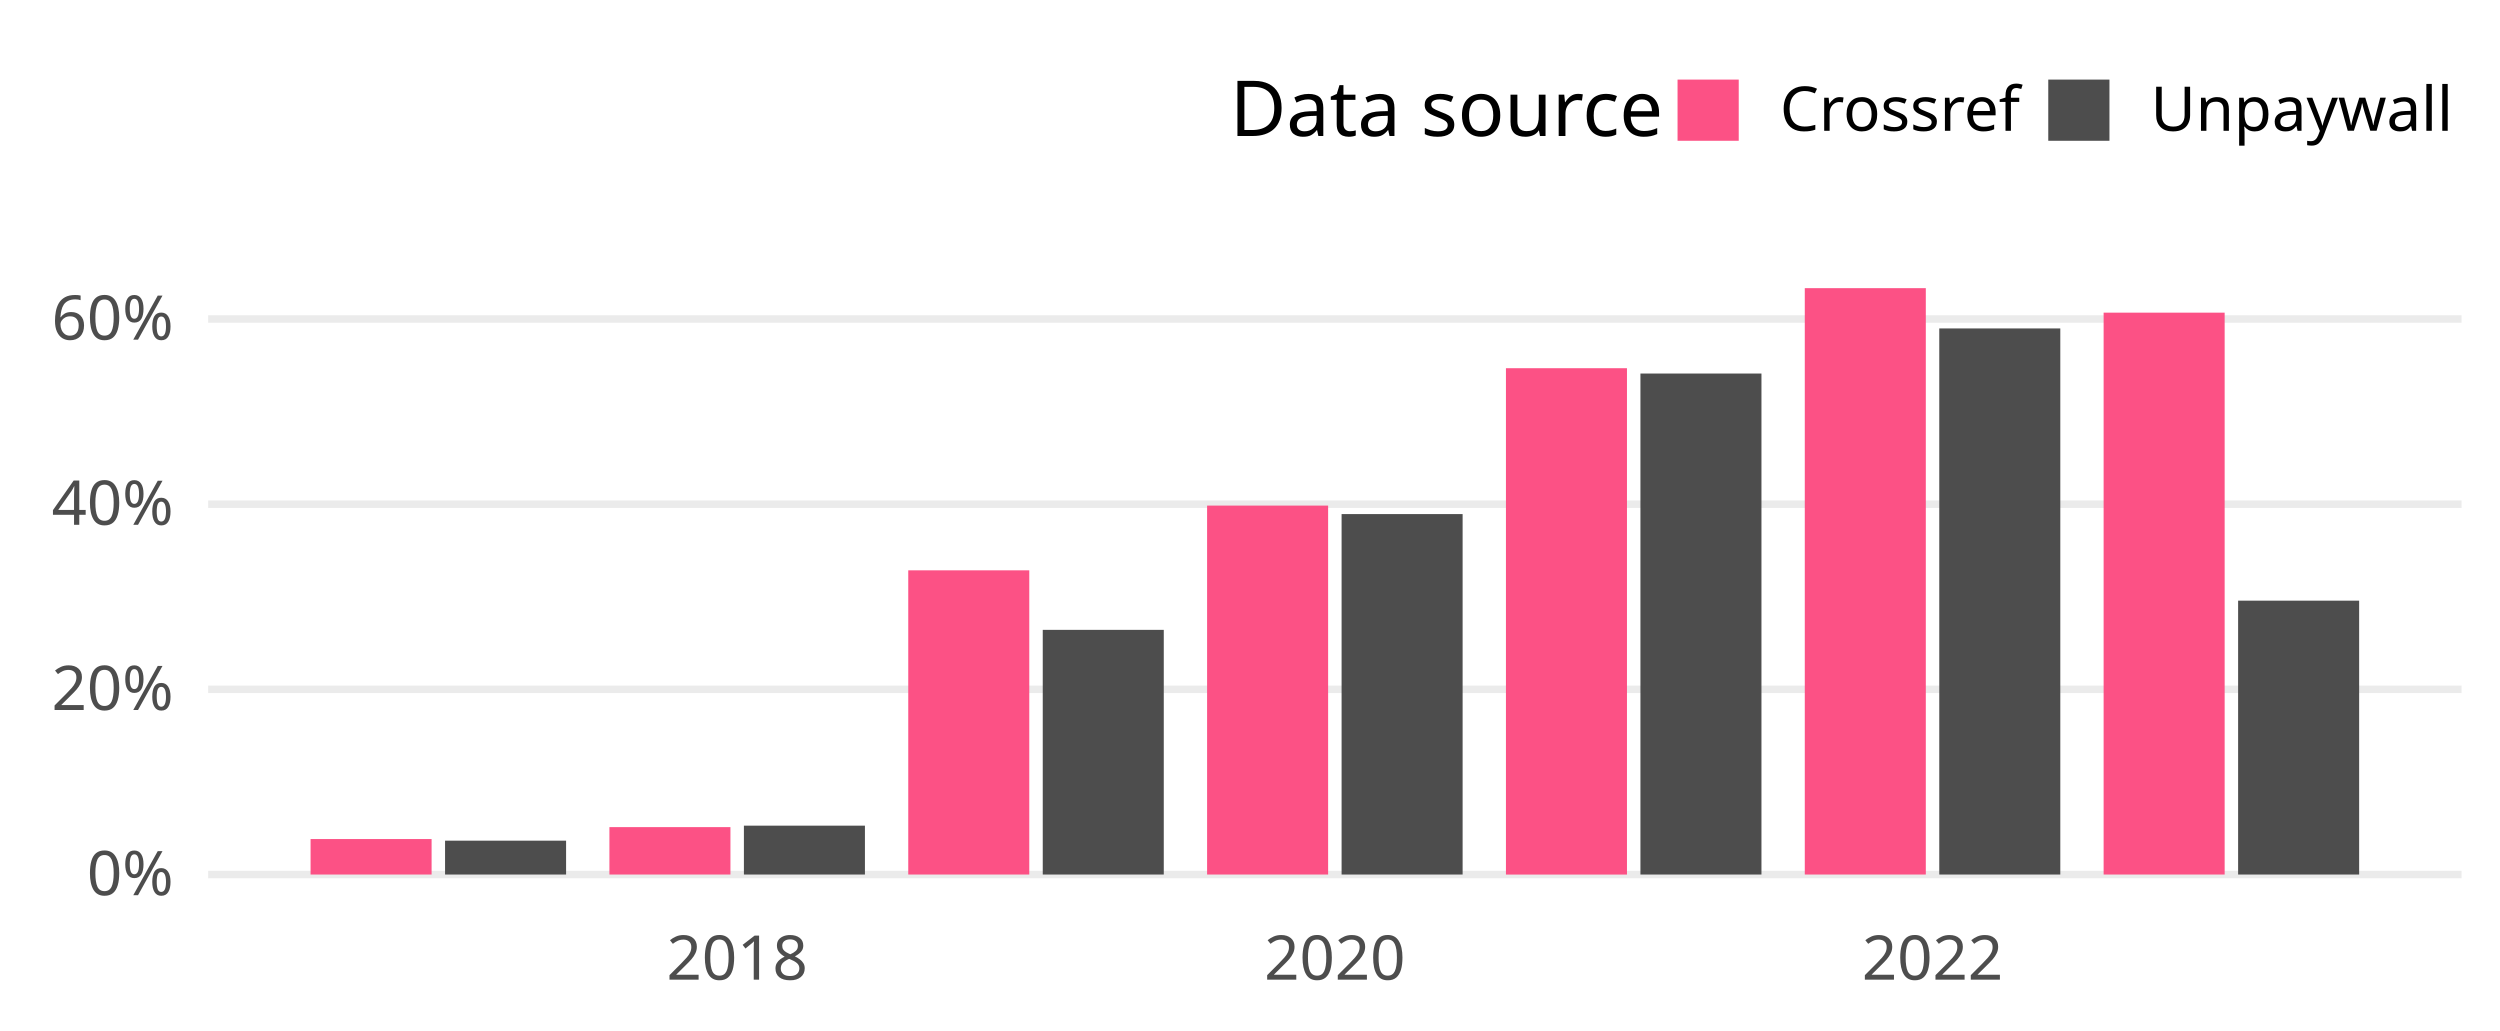
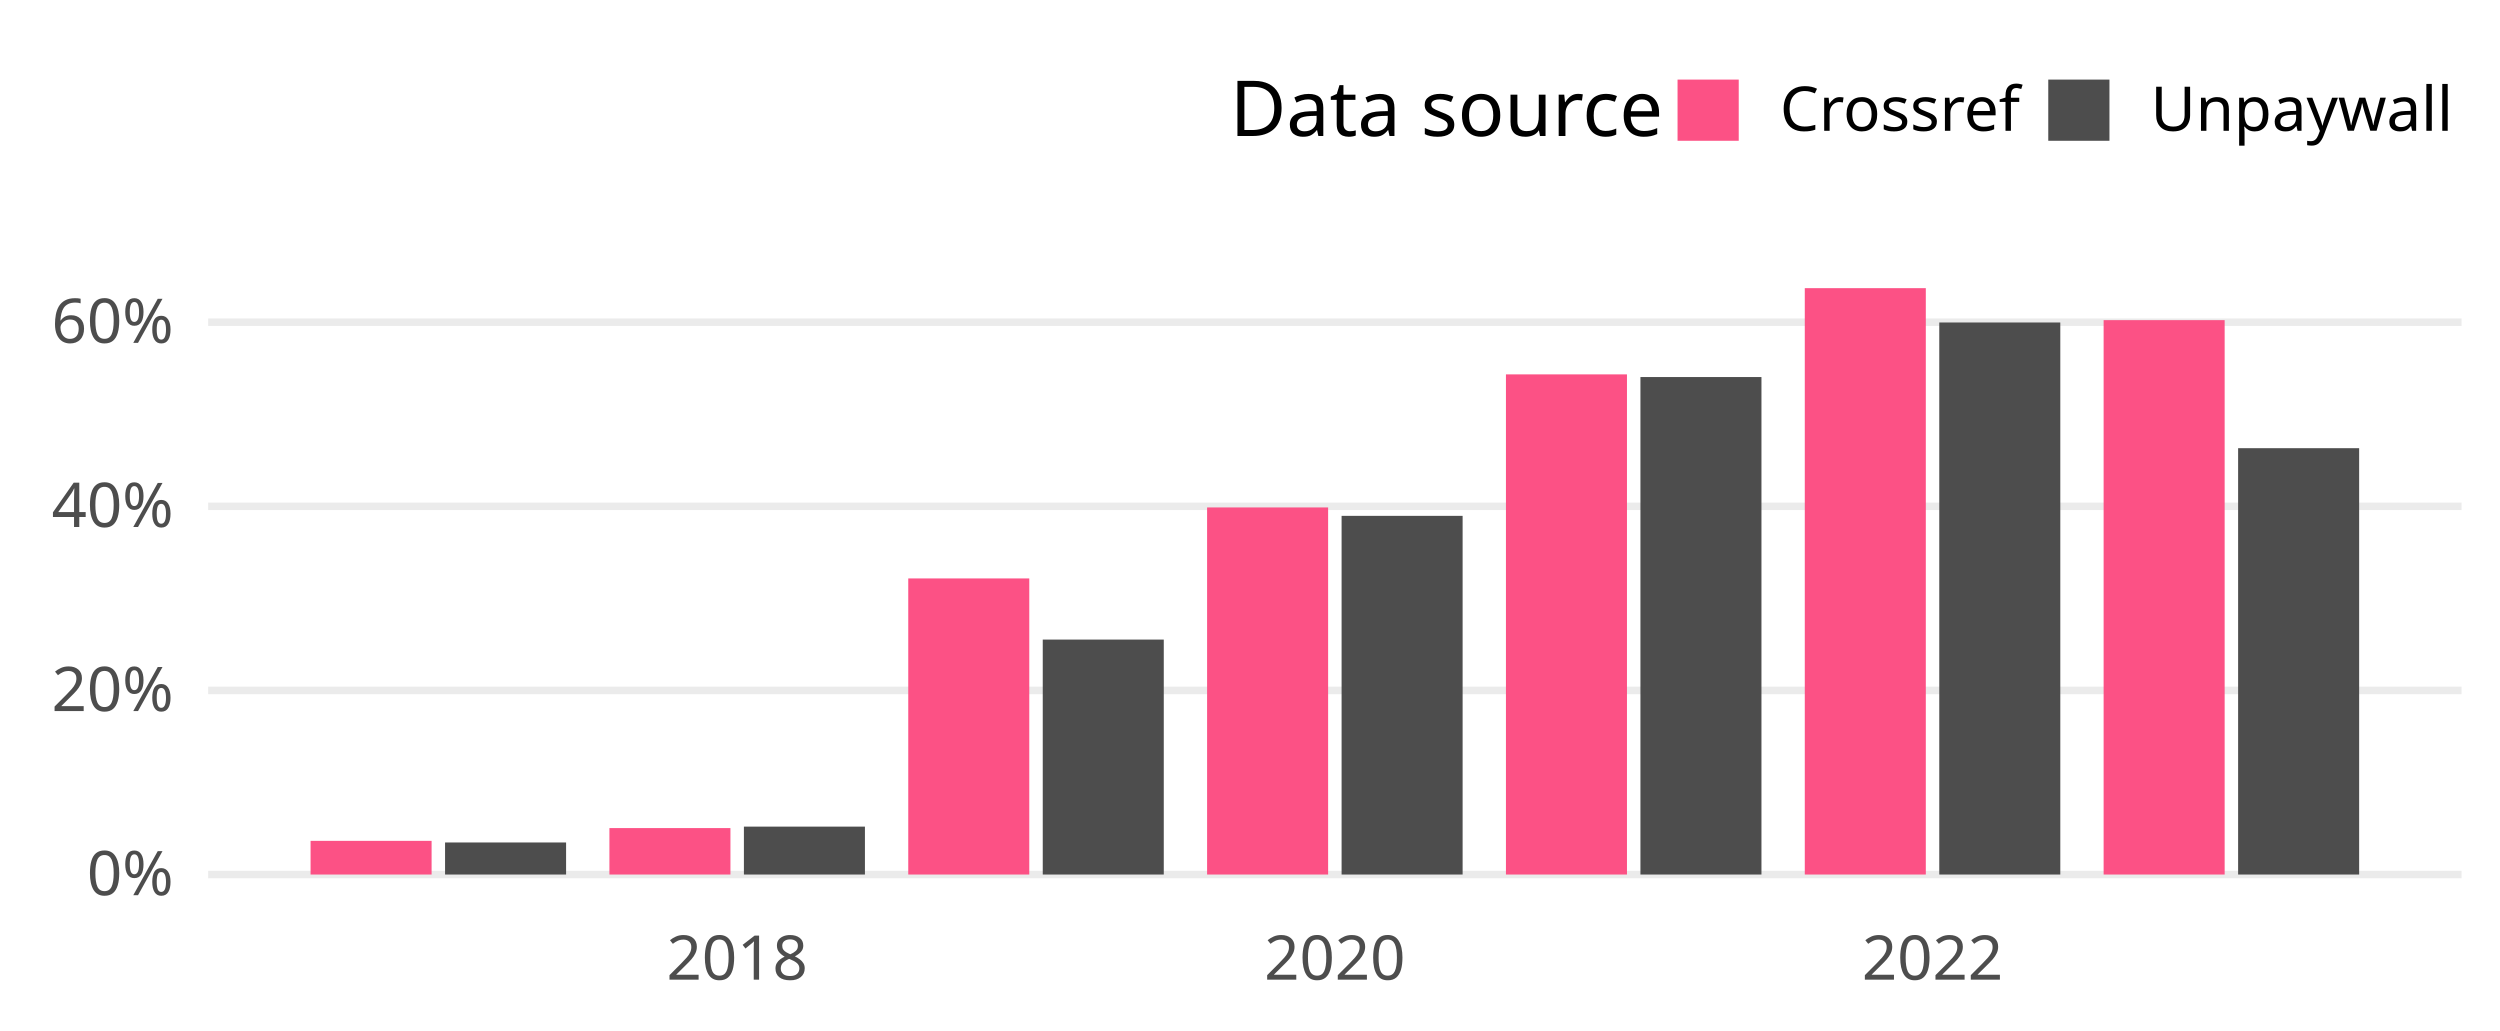
<svg xmlns="http://www.w3.org/2000/svg" class="svglite" width="648.00pt" height="266.98pt" viewBox="0 0 648.00 266.98">
  <defs>
    <style type="text/css">
    .svglite line, .svglite polyline, .svglite polygon, .svglite path, .svglite rect, .svglite circle {
      fill: none;
      stroke: #000000;
      stroke-linecap: round;
      stroke-linejoin: round;
      stroke-miterlimit: 10.00;
    }
    .svglite text {
      white-space: pre;
    }
  </style>
  </defs>
  <rect width="100%" height="100%" style="stroke: none; fill: none;" />
  <defs>
    <clipPath id="cpMC4wMHw2NDguMDB8MC4wMHwyNjYuOTg=">
      <rect x="0.00" y="0.00" width="648.00" height="266.98" />
    </clipPath>
  </defs>
  <g clip-path="url(#cpMC4wMHw2NDguMDB8MC4wMHwyNjYuOTg=)">
</g>
  <defs>
    <clipPath id="cpNTMuOTV8NjM4LjA0fDY3LjA5fDIzNC4yOA==">
      <rect x="53.95" y="67.09" width="584.09" height="167.19" />
    </clipPath>
  </defs>
  <g clip-path="url(#cpNTMuOTV8NjM4LjA0fDY3LjA5fDIzNC4yOA==)">
    <polyline points="53.95,226.68 638.04,226.68 " style="stroke-width: 1.94; stroke: #EBEBEB; stroke-linecap: butt;" />
-     <polyline points="53.95,178.68 638.04,178.68 " style="stroke-width: 1.94; stroke: #EBEBEB; stroke-linecap: butt;" />
-     <polyline points="53.95,130.69 638.04,130.69 " style="stroke-width: 1.94; stroke: #EBEBEB; stroke-linecap: butt;" />
-     <polyline points="53.95,82.69 638.04,82.69 " style="stroke-width: 1.94; stroke: #EBEBEB; stroke-linecap: butt;" />
-     <rect x="80.50" y="217.48" width="31.37" height="9.20" style="stroke-width: 1.07; stroke: none; stroke-linecap: butt; stroke-linejoin: miter; fill: #FC5185;" />
-     <rect x="115.36" y="217.90" width="31.37" height="8.78" style="stroke-width: 1.07; stroke: none; stroke-linecap: butt; stroke-linejoin: miter; fill: #4D4D4D;" />
-     <rect x="157.96" y="214.39" width="31.37" height="12.29" style="stroke-width: 1.07; stroke: none; stroke-linecap: butt; stroke-linejoin: miter; fill: #FC5185;" />
-     <rect x="192.82" y="214.01" width="31.37" height="12.67" style="stroke-width: 1.07; stroke: none; stroke-linecap: butt; stroke-linejoin: miter; fill: #4D4D4D;" />
-     <rect x="235.42" y="147.83" width="31.37" height="78.85" style="stroke-width: 1.07; stroke: none; stroke-linecap: butt; stroke-linejoin: miter; fill: #FC5185;" />
-     <rect x="270.28" y="163.26" width="31.37" height="63.42" style="stroke-width: 1.07; stroke: none; stroke-linecap: butt; stroke-linejoin: miter; fill: #4D4D4D;" />
-     <rect x="312.88" y="131.05" width="31.37" height="95.63" style="stroke-width: 1.07; stroke: none; stroke-linecap: butt; stroke-linejoin: miter; fill: #FC5185;" />
-     <rect x="347.74" y="133.25" width="31.37" height="93.43" style="stroke-width: 1.07; stroke: none; stroke-linecap: butt; stroke-linejoin: miter; fill: #4D4D4D;" />
-     <rect x="390.34" y="95.44" width="31.37" height="131.25" style="stroke-width: 1.07; stroke: none; stroke-linecap: butt; stroke-linejoin: miter; fill: #FC5185;" />
-     <rect x="425.20" y="96.82" width="31.37" height="129.86" style="stroke-width: 1.07; stroke: none; stroke-linecap: butt; stroke-linejoin: miter; fill: #4D4D4D;" />
+     <polyline points="53.95,178.96 638.04,178.96 " style="stroke-width: 1.94; stroke: #EBEBEB; stroke-linecap: butt;" />
+     <polyline points="53.95,131.24 638.04,131.24 " style="stroke-width: 1.94; stroke: #EBEBEB; stroke-linecap: butt;" />
+     <polyline points="53.95,83.52 638.04,83.52 " style="stroke-width: 1.94; stroke: #EBEBEB; stroke-linecap: butt;" />
+     <rect x="80.50" y="217.95" width="31.37" height="8.73" style="stroke-width: 1.07; stroke: none; stroke-linecap: butt; stroke-linejoin: miter; fill: #FC5185;" />
+     <rect x="115.36" y="218.37" width="31.37" height="8.31" style="stroke-width: 1.07; stroke: none; stroke-linecap: butt; stroke-linejoin: miter; fill: #4D4D4D;" />
+     <rect x="157.96" y="214.64" width="31.37" height="12.04" style="stroke-width: 1.07; stroke: none; stroke-linecap: butt; stroke-linejoin: miter; fill: #FC5185;" />
+     <rect x="192.82" y="214.26" width="31.37" height="12.42" style="stroke-width: 1.07; stroke: none; stroke-linecap: butt; stroke-linejoin: miter; fill: #4D4D4D;" />
+     <rect x="235.42" y="149.93" width="31.37" height="76.75" style="stroke-width: 1.07; stroke: none; stroke-linecap: butt; stroke-linejoin: miter; fill: #FC5185;" />
+     <rect x="270.28" y="165.78" width="31.37" height="60.90" style="stroke-width: 1.07; stroke: none; stroke-linecap: butt; stroke-linejoin: miter; fill: #4D4D4D;" />
+     <rect x="312.88" y="131.53" width="31.37" height="95.15" style="stroke-width: 1.07; stroke: none; stroke-linecap: butt; stroke-linejoin: miter; fill: #FC5185;" />
+     <rect x="347.74" y="133.71" width="31.37" height="92.97" style="stroke-width: 1.07; stroke: none; stroke-linecap: butt; stroke-linejoin: miter; fill: #4D4D4D;" />
+     <rect x="390.34" y="97.04" width="31.37" height="129.64" style="stroke-width: 1.07; stroke: none; stroke-linecap: butt; stroke-linejoin: miter; fill: #FC5185;" />
+     <rect x="425.20" y="97.73" width="31.37" height="128.95" style="stroke-width: 1.07; stroke: none; stroke-linecap: butt; stroke-linejoin: miter; fill: #4D4D4D;" />
    <rect x="467.80" y="74.69" width="31.37" height="151.99" style="stroke-width: 1.07; stroke: none; stroke-linecap: butt; stroke-linejoin: miter; fill: #FC5185;" />
-     <rect x="502.66" y="85.13" width="31.37" height="141.55" style="stroke-width: 1.07; stroke: none; stroke-linecap: butt; stroke-linejoin: miter; fill: #4D4D4D;" />
-     <rect x="545.26" y="81.04" width="31.37" height="145.64" style="stroke-width: 1.07; stroke: none; stroke-linecap: butt; stroke-linejoin: miter; fill: #FC5185;" />
-     <rect x="580.12" y="155.69" width="31.37" height="70.99" style="stroke-width: 1.07; stroke: none; stroke-linecap: butt; stroke-linejoin: miter; fill: #4D4D4D;" />
+     <rect x="502.66" y="83.59" width="31.37" height="143.09" style="stroke-width: 1.07; stroke: none; stroke-linecap: butt; stroke-linejoin: miter; fill: #4D4D4D;" />
+     <rect x="545.26" y="82.98" width="31.37" height="143.70" style="stroke-width: 1.07; stroke: none; stroke-linecap: butt; stroke-linejoin: miter; fill: #FC5185;" />
+     <rect x="580.12" y="116.17" width="31.37" height="110.51" style="stroke-width: 1.07; stroke: none; stroke-linecap: butt; stroke-linejoin: miter; fill: #4D4D4D;" />
  </g>
  <g clip-path="url(#cpMC4wMHw2NDguMDB8MC4wMHwyNjYuOTg=)">
    <text x="44.98" y="232.03" text-anchor="end" style="font-size: 16.00px;fill: #4D4D4D; font-family: &quot;Atkinson Hyperlegible&quot;;" textLength="25.20px" lengthAdjust="spacingAndGlyphs">0%</text>
-     <text x="44.98" y="184.03" text-anchor="end" style="font-size: 16.00px;fill: #4D4D4D; font-family: &quot;Atkinson Hyperlegible&quot;;" textLength="33.98px" lengthAdjust="spacingAndGlyphs">20%</text>
-     <text x="44.98" y="136.03" text-anchor="end" style="font-size: 16.00px;fill: #4D4D4D; font-family: &quot;Atkinson Hyperlegible&quot;;" textLength="35.02px" lengthAdjust="spacingAndGlyphs">40%</text>
-     <text x="44.98" y="88.04" text-anchor="end" style="font-size: 16.00px;fill: #4D4D4D; font-family: &quot;Atkinson Hyperlegible&quot;;" textLength="34.77px" lengthAdjust="spacingAndGlyphs">60%</text>
+     <text x="44.98" y="184.31" text-anchor="end" style="font-size: 16.00px;fill: #4D4D4D; font-family: &quot;Atkinson Hyperlegible&quot;;" textLength="33.98px" lengthAdjust="spacingAndGlyphs">20%</text>
+     <text x="44.98" y="136.59" text-anchor="end" style="font-size: 16.00px;fill: #4D4D4D; font-family: &quot;Atkinson Hyperlegible&quot;;" textLength="35.02px" lengthAdjust="spacingAndGlyphs">40%</text>
+     <text x="44.98" y="88.87" text-anchor="end" style="font-size: 16.00px;fill: #4D4D4D; font-family: &quot;Atkinson Hyperlegible&quot;;" textLength="34.77px" lengthAdjust="spacingAndGlyphs">60%</text>
    <text x="191.07" y="253.94" text-anchor="middle" style="font-size: 16.00px;fill: #4D4D4D; font-family: &quot;Atkinson Hyperlegible&quot;;" textLength="35.42px" lengthAdjust="spacingAndGlyphs">2018</text>
    <text x="345.99" y="253.94" text-anchor="middle" style="font-size: 16.00px;fill: #4D4D4D; font-family: &quot;Atkinson Hyperlegible&quot;;" textLength="38.30px" lengthAdjust="spacingAndGlyphs">2020</text>
    <text x="500.91" y="253.94" text-anchor="middle" style="font-size: 16.00px;fill: #4D4D4D; font-family: &quot;Atkinson Hyperlegible&quot;;" textLength="36.72px" lengthAdjust="spacingAndGlyphs">2022</text>
    <text x="318.81" y="35.25" style="font-size: 20.00px; font-family: &quot;Atkinson Hyperlegible&quot;;" textLength="105.34px" lengthAdjust="spacingAndGlyphs">Data source</text>
    <rect x="434.82" y="20.63" width="15.86" height="15.86" style="stroke-width: 1.07; stroke: none; stroke-linecap: butt; stroke-linejoin: miter; fill: #FC5185;" />
    <rect x="530.91" y="20.63" width="15.86" height="15.86" style="stroke-width: 1.07; stroke: none; stroke-linecap: butt; stroke-linejoin: miter; fill: #4D4D4D;" />
    <text x="461.36" y="33.91" style="font-size: 16.00px; font-family: &quot;Atkinson Hyperlegible&quot;;" textLength="58.88px" lengthAdjust="spacingAndGlyphs">Crossref</text>
    <text x="557.44" y="33.91" style="font-size: 16.00px; font-family: &quot;Atkinson Hyperlegible&quot;;" textLength="70.63px" lengthAdjust="spacingAndGlyphs">Unpaywall</text>
  </g>
</svg>
